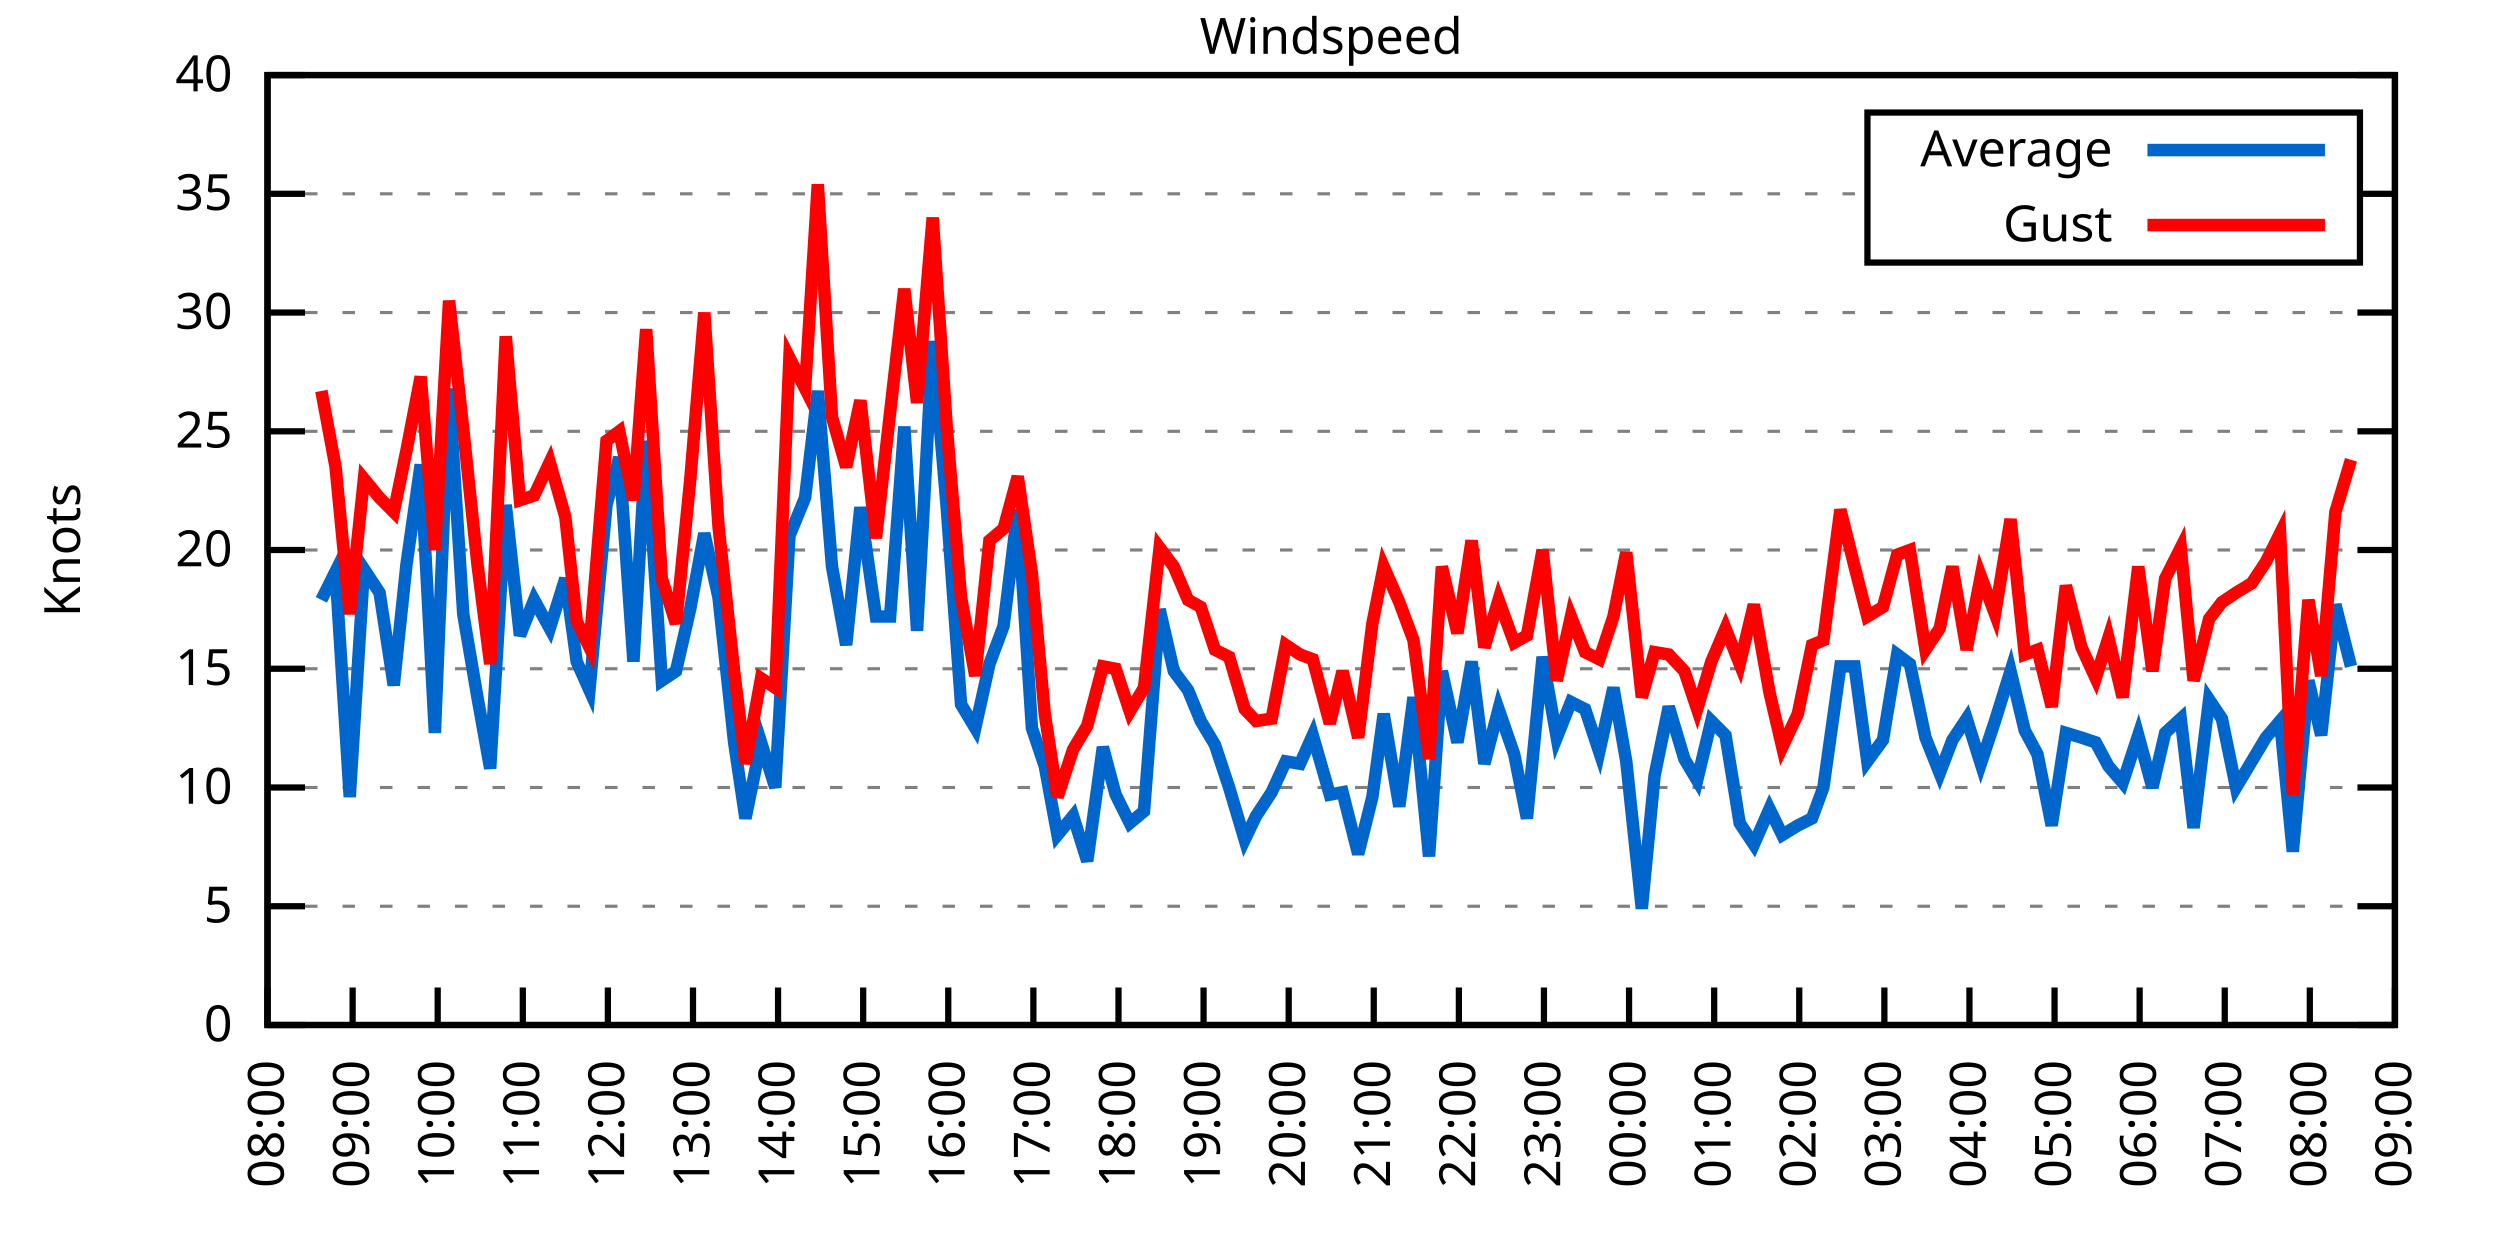
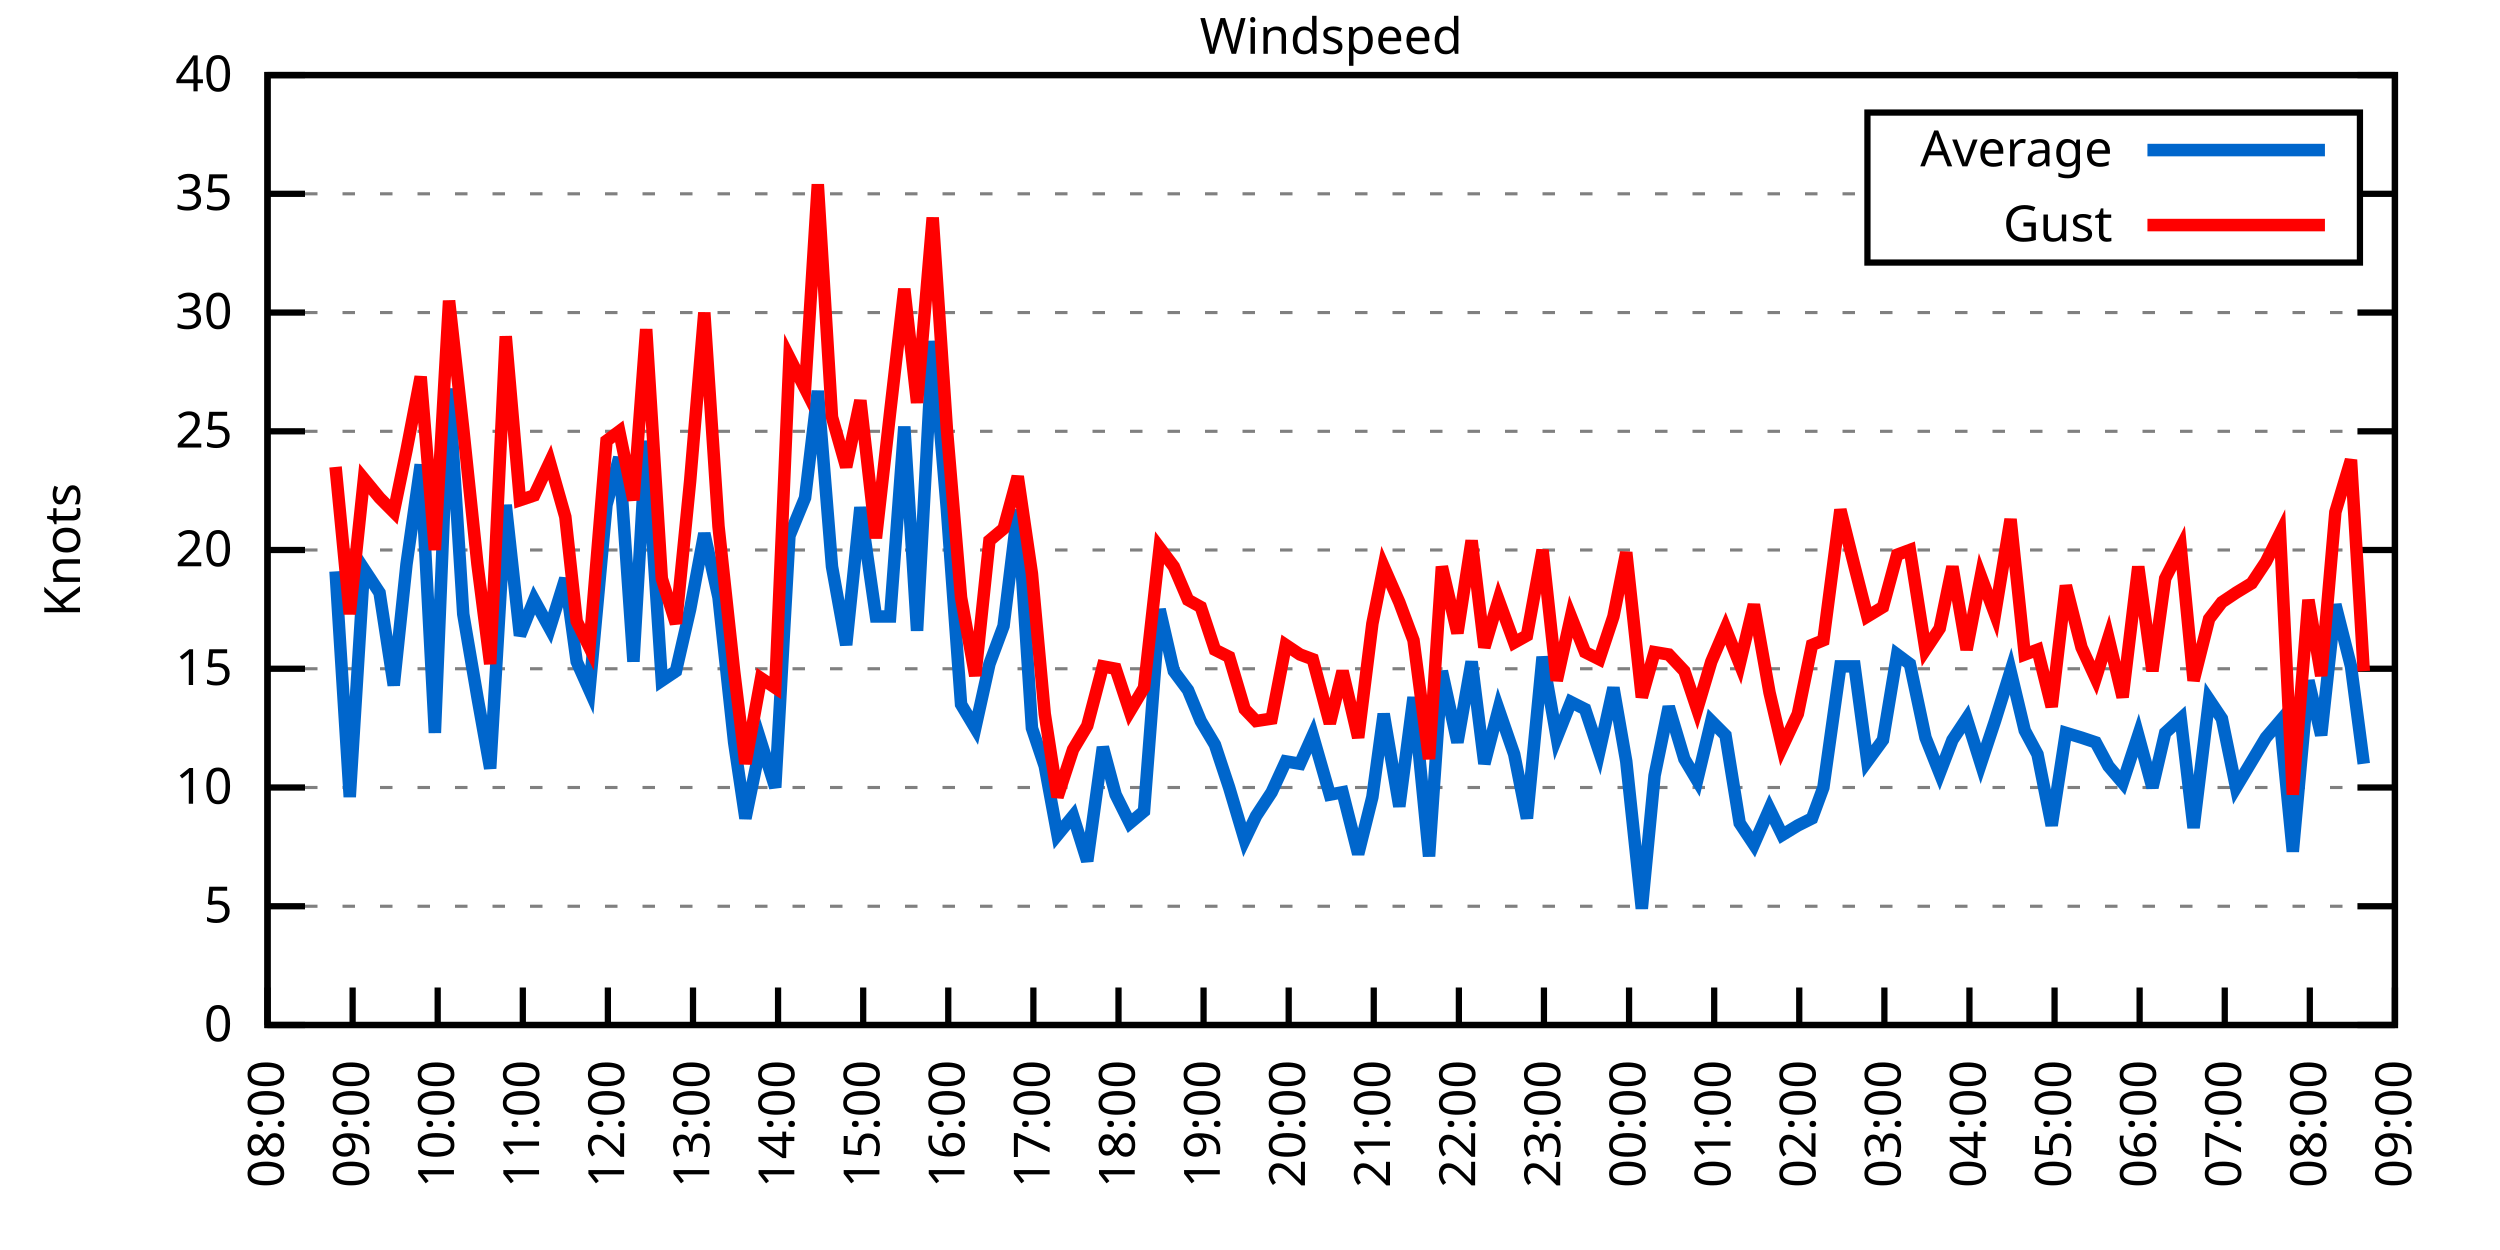
<svg xmlns="http://www.w3.org/2000/svg" xmlns:xlink="http://www.w3.org/1999/xlink" width="400" height="200" viewBox="0 0 400 200">
  <g id="gnuplot_canvas">
    <rect x="0" y="0" width="400" height="200" fill="none" />
    <defs>
      <circle id="gpDot" r="0.5" stroke-width="0.5" stroke="currentColor" />
      <path id="gpPt0" stroke-width="0.333" stroke="currentColor" d="M-1,0 h2 M0,-1 v2" />
      <path id="gpPt1" stroke-width="0.333" stroke="currentColor" d="M-1,-1 L1,1 M1,-1 L-1,1" />
      <path id="gpPt2" stroke-width="0.333" stroke="currentColor" d="M-1,0 L1,0 M0,-1 L0,1 M-1,-1 L1,1 M-1,1 L1,-1" />
      <rect id="gpPt3" stroke-width="0.333" stroke="currentColor" x="-1" y="-1" width="2" height="2" />
      <rect id="gpPt4" stroke-width="0.333" stroke="currentColor" fill="currentColor" x="-1" y="-1" width="2" height="2" />
      <circle id="gpPt5" stroke-width="0.333" stroke="currentColor" cx="0" cy="0" r="1" />
      <use xlink:href="#gpPt5" id="gpPt6" fill="currentColor" stroke="none" />
      <path id="gpPt7" stroke-width="0.333" stroke="currentColor" d="M0,-1.33 L-1.33,0.67 L1.33,0.67 z" />
      <use xlink:href="#gpPt7" id="gpPt8" fill="currentColor" stroke="none" />
      <use xlink:href="#gpPt7" id="gpPt9" stroke="currentColor" transform="rotate(180)" />
      <use xlink:href="#gpPt9" id="gpPt10" fill="currentColor" stroke="none" />
      <use xlink:href="#gpPt3" id="gpPt11" stroke="currentColor" transform="rotate(45)" />
      <use xlink:href="#gpPt11" id="gpPt12" fill="currentColor" stroke="none" />
      <path id="gpPt13" stroke-width="0.333" stroke="currentColor" d="M0,1.330 L1.265,0.411 L0.782,-1.067 L-0.782,-1.076 L-1.265,0.411 z" />
      <use xlink:href="#gpPt13" id="gpPt14" fill="currentColor" stroke="none" />
      <filter id="textbox" filterUnits="objectBoundingBox" x="0" y="0" height="1" width="1">
        <feFlood flood-color="white" flood-opacity="1" result="bgnd" />
        <feComposite in="SourceGraphic" in2="bgnd" operator="atop" />
      </filter>
      <filter id="greybox" filterUnits="objectBoundingBox" x="0" y="0" height="1" width="1">
        <feFlood flood-color="lightgrey" flood-opacity="1" result="grey" />
        <feComposite in="SourceGraphic" in2="grey" operator="atop" />
      </filter>
    </defs>
    <g fill="none" color="white" stroke="currentColor" stroke-width="1.00" stroke-linecap="butt" stroke-linejoin="miter">
</g>
    <g fill="none" color="black" stroke="currentColor" stroke-width="1.00" stroke-linecap="butt" stroke-linejoin="miter">
      <g stroke="none" shape-rendering="crispEdges">
        <polygon fill="rgb(255, 255, 255)" points="42.80,164.00 383.18,164.00 383.18,12.02 42.80,12.02 " />
      </g>
    </g>
    <g fill="none" color="black" stroke="currentColor" stroke-width="1.00" stroke-linecap="butt" stroke-linejoin="miter">
</g>
    <g fill="none" color="black" stroke="black" stroke-width="0.50" stroke-linecap="butt" stroke-linejoin="miter">
</g>
    <g fill="none" color="gray" stroke="currentColor" stroke-width="0.50" stroke-linecap="butt" stroke-linejoin="miter">
      <path stroke="gray" stroke-dasharray="2,4" class="gridline" d="M42.80,164.00 L383.19,164.00  " />
    </g>
    <g fill="none" color="gray" stroke="gray" stroke-width="1.00" stroke-linecap="butt" stroke-linejoin="miter">
</g>
    <g fill="none" color="black" stroke="currentColor" stroke-width="1.00" stroke-linecap="butt" stroke-linejoin="miter">
      <path stroke="black" d="M42.80,164.00 L48.80,164.00 M383.19,164.00 L377.19,164.00  " />
      <g transform="translate(37.20,166.60)" stroke="none" fill="black" font-family="Sans" font-size="8.00" text-anchor="end">
        <text>
          <tspan font-family="Sans"> 0</tspan>
        </text>
      </g>
    </g>
    <g fill="none" color="black" stroke="currentColor" stroke-width="1.00" stroke-linecap="butt" stroke-linejoin="miter">
</g>
    <g fill="none" color="black" stroke="black" stroke-width="0.50" stroke-linecap="butt" stroke-linejoin="miter">
</g>
    <g fill="none" color="gray" stroke="currentColor" stroke-width="0.50" stroke-linecap="butt" stroke-linejoin="miter">
      <path stroke="gray" stroke-dasharray="2,4" class="gridline" d="M42.80,145.00 L383.19,145.00  " />
    </g>
    <g fill="none" color="gray" stroke="gray" stroke-width="1.00" stroke-linecap="butt" stroke-linejoin="miter">
</g>
    <g fill="none" color="black" stroke="currentColor" stroke-width="1.00" stroke-linecap="butt" stroke-linejoin="miter">
      <path stroke="black" d="M42.80,145.00 L48.80,145.00 M383.19,145.00 L377.19,145.00  " />
      <g transform="translate(37.20,147.60)" stroke="none" fill="black" font-family="Sans" font-size="8.00" text-anchor="end">
        <text>
          <tspan font-family="Sans"> 5</tspan>
        </text>
      </g>
    </g>
    <g fill="none" color="black" stroke="currentColor" stroke-width="1.00" stroke-linecap="butt" stroke-linejoin="miter">
</g>
    <g fill="none" color="black" stroke="black" stroke-width="0.50" stroke-linecap="butt" stroke-linejoin="miter">
</g>
    <g fill="none" color="gray" stroke="currentColor" stroke-width="0.50" stroke-linecap="butt" stroke-linejoin="miter">
      <path stroke="gray" stroke-dasharray="2,4" class="gridline" d="M42.80,126.00 L383.19,126.00  " />
    </g>
    <g fill="none" color="gray" stroke="gray" stroke-width="1.00" stroke-linecap="butt" stroke-linejoin="miter">
</g>
    <g fill="none" color="black" stroke="currentColor" stroke-width="1.00" stroke-linecap="butt" stroke-linejoin="miter">
      <path stroke="black" d="M42.80,126.00 L48.80,126.00 M383.19,126.00 L377.19,126.00  " />
      <g transform="translate(37.20,128.60)" stroke="none" fill="black" font-family="Sans" font-size="8.00" text-anchor="end">
        <text>
          <tspan font-family="Sans"> 10</tspan>
        </text>
      </g>
    </g>
    <g fill="none" color="black" stroke="currentColor" stroke-width="1.00" stroke-linecap="butt" stroke-linejoin="miter">
</g>
    <g fill="none" color="black" stroke="black" stroke-width="0.50" stroke-linecap="butt" stroke-linejoin="miter">
</g>
    <g fill="none" color="gray" stroke="currentColor" stroke-width="0.50" stroke-linecap="butt" stroke-linejoin="miter">
      <path stroke="gray" stroke-dasharray="2,4" class="gridline" d="M42.80,107.00 L383.19,107.00  " />
    </g>
    <g fill="none" color="gray" stroke="gray" stroke-width="1.00" stroke-linecap="butt" stroke-linejoin="miter">
</g>
    <g fill="none" color="black" stroke="currentColor" stroke-width="1.00" stroke-linecap="butt" stroke-linejoin="miter">
      <path stroke="black" d="M42.80,107.00 L48.80,107.00 M383.19,107.00 L377.19,107.00  " />
      <g transform="translate(37.20,109.60)" stroke="none" fill="black" font-family="Sans" font-size="8.00" text-anchor="end">
        <text>
          <tspan font-family="Sans"> 15</tspan>
        </text>
      </g>
    </g>
    <g fill="none" color="black" stroke="currentColor" stroke-width="1.00" stroke-linecap="butt" stroke-linejoin="miter">
</g>
    <g fill="none" color="black" stroke="black" stroke-width="0.50" stroke-linecap="butt" stroke-linejoin="miter">
</g>
    <g fill="none" color="gray" stroke="currentColor" stroke-width="0.50" stroke-linecap="butt" stroke-linejoin="miter">
      <path stroke="gray" stroke-dasharray="2,4" class="gridline" d="M42.80,88.00 L383.19,88.00  " />
    </g>
    <g fill="none" color="gray" stroke="gray" stroke-width="1.00" stroke-linecap="butt" stroke-linejoin="miter">
</g>
    <g fill="none" color="black" stroke="currentColor" stroke-width="1.00" stroke-linecap="butt" stroke-linejoin="miter">
      <path stroke="black" d="M42.80,88.00 L48.80,88.00 M383.19,88.00 L377.19,88.00  " />
      <g transform="translate(37.20,90.60)" stroke="none" fill="black" font-family="Sans" font-size="8.00" text-anchor="end">
        <text>
          <tspan font-family="Sans"> 20</tspan>
        </text>
      </g>
    </g>
    <g fill="none" color="black" stroke="currentColor" stroke-width="1.00" stroke-linecap="butt" stroke-linejoin="miter">
</g>
    <g fill="none" color="black" stroke="black" stroke-width="0.50" stroke-linecap="butt" stroke-linejoin="miter">
</g>
    <g fill="none" color="gray" stroke="currentColor" stroke-width="0.50" stroke-linecap="butt" stroke-linejoin="miter">
      <path stroke="gray" stroke-dasharray="2,4" class="gridline" d="M42.80,69.01 L383.19,69.01  " />
    </g>
    <g fill="none" color="gray" stroke="gray" stroke-width="1.00" stroke-linecap="butt" stroke-linejoin="miter">
</g>
    <g fill="none" color="black" stroke="currentColor" stroke-width="1.00" stroke-linecap="butt" stroke-linejoin="miter">
      <path stroke="black" d="M42.80,69.01 L48.80,69.01 M383.19,69.01 L377.19,69.01  " />
      <g transform="translate(37.20,71.61)" stroke="none" fill="black" font-family="Sans" font-size="8.00" text-anchor="end">
        <text>
          <tspan font-family="Sans"> 25</tspan>
        </text>
      </g>
    </g>
    <g fill="none" color="black" stroke="currentColor" stroke-width="1.00" stroke-linecap="butt" stroke-linejoin="miter">
</g>
    <g fill="none" color="black" stroke="black" stroke-width="0.50" stroke-linecap="butt" stroke-linejoin="miter">
</g>
    <g fill="none" color="gray" stroke="currentColor" stroke-width="0.50" stroke-linecap="butt" stroke-linejoin="miter">
      <path stroke="gray" stroke-dasharray="2,4" class="gridline" d="M42.80,50.01 L383.19,50.01  " />
    </g>
    <g fill="none" color="gray" stroke="gray" stroke-width="1.00" stroke-linecap="butt" stroke-linejoin="miter">
</g>
    <g fill="none" color="black" stroke="currentColor" stroke-width="1.00" stroke-linecap="butt" stroke-linejoin="miter">
      <path stroke="black" d="M42.80,50.01 L48.80,50.01 M383.19,50.01 L377.19,50.01  " />
      <g transform="translate(37.20,52.61)" stroke="none" fill="black" font-family="Sans" font-size="8.00" text-anchor="end">
        <text>
          <tspan font-family="Sans"> 30</tspan>
        </text>
      </g>
    </g>
    <g fill="none" color="black" stroke="currentColor" stroke-width="1.00" stroke-linecap="butt" stroke-linejoin="miter">
</g>
    <g fill="none" color="black" stroke="black" stroke-width="0.50" stroke-linecap="butt" stroke-linejoin="miter">
</g>
    <g fill="none" color="gray" stroke="currentColor" stroke-width="0.50" stroke-linecap="butt" stroke-linejoin="miter">
      <path stroke="gray" stroke-dasharray="2,4" class="gridline" d="M42.80,31.01 L298.79,31.01 M377.59,31.01 L383.19,31.01  " />
    </g>
    <g fill="none" color="gray" stroke="gray" stroke-width="1.00" stroke-linecap="butt" stroke-linejoin="miter">
</g>
    <g fill="none" color="black" stroke="currentColor" stroke-width="1.00" stroke-linecap="butt" stroke-linejoin="miter">
      <path stroke="black" d="M42.80,31.01 L48.80,31.01 M383.19,31.01 L377.19,31.01  " />
      <g transform="translate(37.20,33.61)" stroke="none" fill="black" font-family="Sans" font-size="8.00" text-anchor="end">
        <text>
          <tspan font-family="Sans"> 35</tspan>
        </text>
      </g>
    </g>
    <g fill="none" color="black" stroke="currentColor" stroke-width="1.00" stroke-linecap="butt" stroke-linejoin="miter">
</g>
    <g fill="none" color="black" stroke="black" stroke-width="0.50" stroke-linecap="butt" stroke-linejoin="miter">
</g>
    <g fill="none" color="gray" stroke="currentColor" stroke-width="0.50" stroke-linecap="butt" stroke-linejoin="miter">
      <path stroke="gray" stroke-dasharray="2,4" class="gridline" d="M42.80,12.01 L383.19,12.01  " />
    </g>
    <g fill="none" color="gray" stroke="gray" stroke-width="1.00" stroke-linecap="butt" stroke-linejoin="miter">
</g>
    <g fill="none" color="black" stroke="currentColor" stroke-width="1.00" stroke-linecap="butt" stroke-linejoin="miter">
      <path stroke="black" d="M42.80,12.01 L48.80,12.01 M383.19,12.01 L377.19,12.01  " />
      <g transform="translate(37.20,14.61)" stroke="none" fill="black" font-family="Sans" font-size="8.00" text-anchor="end">
        <text>
          <tspan font-family="Sans"> 40</tspan>
        </text>
      </g>
    </g>
    <g fill="none" color="black" stroke="currentColor" stroke-width="1.00" stroke-linecap="butt" stroke-linejoin="miter">
      <path stroke="black" d="M42.80,164.00 L42.80,158.00  " />
      <g transform="translate(45.40,169.60) rotate(270.00)" stroke="none" fill="black" font-family="Sans" font-size="8.00" text-anchor="end">
        <text>
          <tspan font-family="Sans">08:00</tspan>
        </text>
      </g>
    </g>
    <g fill="none" color="black" stroke="currentColor" stroke-width="1.00" stroke-linecap="butt" stroke-linejoin="miter">
      <path stroke="black" d="M56.42,164.00 L56.42,158.00  " />
      <g transform="translate(59.02,169.60) rotate(270.00)" stroke="none" fill="black" font-family="Sans" font-size="8.00" text-anchor="end">
        <text>
          <tspan font-family="Sans">09:00</tspan>
        </text>
      </g>
    </g>
    <g fill="none" color="black" stroke="currentColor" stroke-width="1.00" stroke-linecap="butt" stroke-linejoin="miter">
      <path stroke="black" d="M70.03,164.00 L70.03,158.00  " />
      <g transform="translate(72.63,169.60) rotate(270.00)" stroke="none" fill="black" font-family="Sans" font-size="8.00" text-anchor="end">
        <text>
          <tspan font-family="Sans">10:00</tspan>
        </text>
      </g>
    </g>
    <g fill="none" color="black" stroke="currentColor" stroke-width="1.00" stroke-linecap="butt" stroke-linejoin="miter">
      <path stroke="black" d="M83.65,164.00 L83.65,158.00  " />
      <g transform="translate(86.25,169.60) rotate(270.00)" stroke="none" fill="black" font-family="Sans" font-size="8.00" text-anchor="end">
        <text>
          <tspan font-family="Sans">11:00</tspan>
        </text>
      </g>
    </g>
    <g fill="none" color="black" stroke="currentColor" stroke-width="1.00" stroke-linecap="butt" stroke-linejoin="miter">
      <path stroke="black" d="M97.26,164.00 L97.26,158.00  " />
      <g transform="translate(99.86,169.60) rotate(270.00)" stroke="none" fill="black" font-family="Sans" font-size="8.00" text-anchor="end">
        <text>
          <tspan font-family="Sans">12:00</tspan>
        </text>
      </g>
    </g>
    <g fill="none" color="black" stroke="currentColor" stroke-width="1.00" stroke-linecap="butt" stroke-linejoin="miter">
      <path stroke="black" d="M110.88,164.00 L110.88,158.00  " />
      <g transform="translate(113.48,169.60) rotate(270.00)" stroke="none" fill="black" font-family="Sans" font-size="8.00" text-anchor="end">
        <text>
          <tspan font-family="Sans">13:00</tspan>
        </text>
      </g>
    </g>
    <g fill="none" color="black" stroke="currentColor" stroke-width="1.00" stroke-linecap="butt" stroke-linejoin="miter">
      <path stroke="black" d="M124.49,164.00 L124.49,158.00  " />
      <g transform="translate(127.09,169.60) rotate(270.00)" stroke="none" fill="black" font-family="Sans" font-size="8.00" text-anchor="end">
        <text>
          <tspan font-family="Sans">14:00</tspan>
        </text>
      </g>
    </g>
    <g fill="none" color="black" stroke="currentColor" stroke-width="1.00" stroke-linecap="butt" stroke-linejoin="miter">
      <path stroke="black" d="M138.11,164.00 L138.11,158.00  " />
      <g transform="translate(140.71,169.60) rotate(270.00)" stroke="none" fill="black" font-family="Sans" font-size="8.00" text-anchor="end">
        <text>
          <tspan font-family="Sans">15:00</tspan>
        </text>
      </g>
    </g>
    <g fill="none" color="black" stroke="currentColor" stroke-width="1.00" stroke-linecap="butt" stroke-linejoin="miter">
      <path stroke="black" d="M151.72,164.00 L151.72,158.00  " />
      <g transform="translate(154.32,169.60) rotate(270.00)" stroke="none" fill="black" font-family="Sans" font-size="8.00" text-anchor="end">
        <text>
          <tspan font-family="Sans">16:00</tspan>
        </text>
      </g>
    </g>
    <g fill="none" color="black" stroke="currentColor" stroke-width="1.00" stroke-linecap="butt" stroke-linejoin="miter">
      <path stroke="black" d="M165.34,164.00 L165.34,158.00  " />
      <g transform="translate(167.94,169.60) rotate(270.00)" stroke="none" fill="black" font-family="Sans" font-size="8.00" text-anchor="end">
        <text>
          <tspan font-family="Sans">17:00</tspan>
        </text>
      </g>
    </g>
    <g fill="none" color="black" stroke="currentColor" stroke-width="1.00" stroke-linecap="butt" stroke-linejoin="miter">
      <path stroke="black" d="M178.96,164.00 L178.96,158.00  " />
      <g transform="translate(181.56,169.60) rotate(270.00)" stroke="none" fill="black" font-family="Sans" font-size="8.00" text-anchor="end">
        <text>
          <tspan font-family="Sans">18:00</tspan>
        </text>
      </g>
    </g>
    <g fill="none" color="black" stroke="currentColor" stroke-width="1.00" stroke-linecap="butt" stroke-linejoin="miter">
      <path stroke="black" d="M192.57,164.00 L192.57,158.00  " />
      <g transform="translate(195.17,169.60) rotate(270.00)" stroke="none" fill="black" font-family="Sans" font-size="8.00" text-anchor="end">
        <text>
          <tspan font-family="Sans">19:00</tspan>
        </text>
      </g>
    </g>
    <g fill="none" color="black" stroke="currentColor" stroke-width="1.00" stroke-linecap="butt" stroke-linejoin="miter">
      <path stroke="black" d="M206.19,164.00 L206.19,158.00  " />
      <g transform="translate(208.79,169.60) rotate(270.00)" stroke="none" fill="black" font-family="Sans" font-size="8.00" text-anchor="end">
        <text>
          <tspan font-family="Sans">20:00</tspan>
        </text>
      </g>
    </g>
    <g fill="none" color="black" stroke="currentColor" stroke-width="1.00" stroke-linecap="butt" stroke-linejoin="miter">
      <path stroke="black" d="M219.80,164.00 L219.80,158.00  " />
      <g transform="translate(222.40,169.60) rotate(270.00)" stroke="none" fill="black" font-family="Sans" font-size="8.00" text-anchor="end">
        <text>
          <tspan font-family="Sans">21:00</tspan>
        </text>
      </g>
    </g>
    <g fill="none" color="black" stroke="currentColor" stroke-width="1.00" stroke-linecap="butt" stroke-linejoin="miter">
      <path stroke="black" d="M233.42,164.00 L233.42,158.00  " />
      <g transform="translate(236.02,169.60) rotate(270.00)" stroke="none" fill="black" font-family="Sans" font-size="8.00" text-anchor="end">
        <text>
          <tspan font-family="Sans">22:00</tspan>
        </text>
      </g>
    </g>
    <g fill="none" color="black" stroke="currentColor" stroke-width="1.00" stroke-linecap="butt" stroke-linejoin="miter">
      <path stroke="black" d="M247.03,164.00 L247.03,158.00  " />
      <g transform="translate(249.63,169.60) rotate(270.00)" stroke="none" fill="black" font-family="Sans" font-size="8.00" text-anchor="end">
        <text>
          <tspan font-family="Sans">23:00</tspan>
        </text>
      </g>
    </g>
    <g fill="none" color="black" stroke="currentColor" stroke-width="1.00" stroke-linecap="butt" stroke-linejoin="miter">
      <path stroke="black" d="M260.65,164.00 L260.65,158.00  " />
      <g transform="translate(263.25,169.60) rotate(270.00)" stroke="none" fill="black" font-family="Sans" font-size="8.00" text-anchor="end">
        <text>
          <tspan font-family="Sans">00:00</tspan>
        </text>
      </g>
    </g>
    <g fill="none" color="black" stroke="currentColor" stroke-width="1.00" stroke-linecap="butt" stroke-linejoin="miter">
      <path stroke="black" d="M274.27,164.00 L274.27,158.00  " />
      <g transform="translate(276.87,169.60) rotate(270.00)" stroke="none" fill="black" font-family="Sans" font-size="8.00" text-anchor="end">
        <text>
          <tspan font-family="Sans">01:00</tspan>
        </text>
      </g>
    </g>
    <g fill="none" color="black" stroke="currentColor" stroke-width="1.00" stroke-linecap="butt" stroke-linejoin="miter">
      <path stroke="black" d="M287.88,164.00 L287.88,158.00  " />
      <g transform="translate(290.48,169.60) rotate(270.00)" stroke="none" fill="black" font-family="Sans" font-size="8.00" text-anchor="end">
        <text>
          <tspan font-family="Sans">02:00</tspan>
        </text>
      </g>
    </g>
    <g fill="none" color="black" stroke="currentColor" stroke-width="1.00" stroke-linecap="butt" stroke-linejoin="miter">
      <path stroke="black" d="M301.50,164.00 L301.50,158.00  " />
      <g transform="translate(304.10,169.60) rotate(270.00)" stroke="none" fill="black" font-family="Sans" font-size="8.00" text-anchor="end">
        <text>
          <tspan font-family="Sans">03:00</tspan>
        </text>
      </g>
    </g>
    <g fill="none" color="black" stroke="currentColor" stroke-width="1.00" stroke-linecap="butt" stroke-linejoin="miter">
      <path stroke="black" d="M315.11,164.00 L315.11,158.00  " />
      <g transform="translate(317.71,169.60) rotate(270.00)" stroke="none" fill="black" font-family="Sans" font-size="8.00" text-anchor="end">
        <text>
          <tspan font-family="Sans">04:00</tspan>
        </text>
      </g>
    </g>
    <g fill="none" color="black" stroke="currentColor" stroke-width="1.00" stroke-linecap="butt" stroke-linejoin="miter">
      <path stroke="black" d="M328.73,164.00 L328.73,158.00  " />
      <g transform="translate(331.33,169.60) rotate(270.00)" stroke="none" fill="black" font-family="Sans" font-size="8.00" text-anchor="end">
        <text>
          <tspan font-family="Sans">05:00</tspan>
        </text>
      </g>
    </g>
    <g fill="none" color="black" stroke="currentColor" stroke-width="1.00" stroke-linecap="butt" stroke-linejoin="miter">
      <path stroke="black" d="M342.34,164.00 L342.34,158.00  " />
      <g transform="translate(344.94,169.60) rotate(270.00)" stroke="none" fill="black" font-family="Sans" font-size="8.00" text-anchor="end">
        <text>
          <tspan font-family="Sans">06:00</tspan>
        </text>
      </g>
    </g>
    <g fill="none" color="black" stroke="currentColor" stroke-width="1.00" stroke-linecap="butt" stroke-linejoin="miter">
      <path stroke="black" d="M355.96,164.00 L355.96,158.00  " />
      <g transform="translate(358.56,169.60) rotate(270.00)" stroke="none" fill="black" font-family="Sans" font-size="8.00" text-anchor="end">
        <text>
          <tspan font-family="Sans">07:00</tspan>
        </text>
      </g>
    </g>
    <g fill="none" color="black" stroke="currentColor" stroke-width="1.00" stroke-linecap="butt" stroke-linejoin="miter">
      <path stroke="black" d="M369.57,164.00 L369.57,158.00  " />
      <g transform="translate(372.17,169.60) rotate(270.00)" stroke="none" fill="black" font-family="Sans" font-size="8.00" text-anchor="end">
        <text>
          <tspan font-family="Sans">08:00</tspan>
        </text>
      </g>
    </g>
    <g fill="none" color="black" stroke="currentColor" stroke-width="1.00" stroke-linecap="butt" stroke-linejoin="miter">
      <path stroke="black" d="M383.19,164.00 L383.19,158.00  " />
      <g transform="translate(385.79,169.60) rotate(270.00)" stroke="none" fill="black" font-family="Sans" font-size="8.00" text-anchor="end">
        <text>
          <tspan font-family="Sans">09:00</tspan>
        </text>
      </g>
    </g>
    <g fill="none" color="black" stroke="currentColor" stroke-width="1.00" stroke-linecap="butt" stroke-linejoin="miter">
</g>
    <g fill="none" color="black" stroke="currentColor" stroke-width="1.00" stroke-linecap="butt" stroke-linejoin="miter">
      <path stroke="black" d="M42.80,12.01 L42.80,164.00 L383.19,164.00 L383.19,12.01 L42.80,12.01 Z  " />
    </g>
    <g fill="none" color="black" stroke="currentColor" stroke-width="1.00" stroke-linecap="butt" stroke-linejoin="miter">
</g>
    <g fill="none" color="black" stroke="currentColor" stroke-width="1.00" stroke-linecap="butt" stroke-linejoin="miter">
      <path stroke="black" d="M298.79,42.01 L298.79,18.01 L377.59,18.01 L377.59,42.01 L298.79,42.01 Z  " />
    </g>
    <g id="Windspeed_plot_1">
      <g fill="none" color="white" stroke="black" stroke-width="2.00" stroke-linecap="butt" stroke-linejoin="miter">
</g>
      <g fill="none" color="black" stroke="currentColor" stroke-width="2.00" stroke-linecap="butt" stroke-linejoin="miter">
        <g transform="translate(337.99,26.61)" stroke="none" fill="black" font-family="Sans" font-size="8.00" text-anchor="end">
          <text>
            <tspan font-family="Sans">Average</tspan>
          </text>
        </g>
      </g>
      <g fill="none" color="black" stroke="currentColor" stroke-width="2.00" stroke-linecap="butt" stroke-linejoin="miter">
-         <path stroke="rgb(  0, 102, 204)" d="M343.59,24.01 L371.99,24.01 M51.42,95.98 L53.69,91.42 L55.96,127.52 L58.23,91.04 L60.73,94.84 L63.00,109.66   L65.04,90.28 L67.31,74.33 L69.58,117.26 L71.85,62.17 L74.12,98.26 L76.39,111.56 L78.43,122.96 L80.92,80.79   L83.19,101.68 L85.46,95.98 L87.96,100.54 L90.45,92.56 L92.27,105.86 L94.31,110.42 L97.04,80.79 L99.08,73.19   L101.35,105.86 L103.39,70.53 L105.89,108.90 L108.15,107.38 L110.42,97.50 L112.69,85.35 L114.96,95.60 L117.46,118.78   L119.27,130.94 L121.77,118.78 L124.04,126.00 L126.31,85.73 L128.81,79.65 L130.85,62.55 L133.12,90.66 L135.39,103.20   L137.66,81.17 L140.15,98.64 L142.42,98.64 L144.69,68.25 L146.73,100.92 L149.23,54.57 L151.50,81.55 L153.77,112.70   L156.04,116.50 L158.31,106.24 L160.57,100.16 L162.84,81.55 L165.11,116.50 L167.16,122.58 L169.20,133.60 L171.69,130.56   L173.96,137.78 L176.46,119.54 L178.50,127.14 L180.77,131.70 L183.04,129.80 L185.54,97.50 L187.81,107.38 L190.08,110.42   L192.12,115.36 L194.39,119.16 L196.66,126.00 L199.15,134.36 L200.97,130.56 L203.46,126.76 L205.73,121.82 L208.00,122.20   L210.04,117.64 L212.77,127.14 L214.81,126.76 L217.31,136.64 L219.58,127.52 L221.39,114.22 L223.89,129.04 L226.16,111.56   L228.65,137.02 L230.70,107.38 L233.19,118.78 L235.46,105.86 L237.50,122.20 L239.77,113.46 L242.27,120.68 L244.31,130.94   L246.81,105.10 L249.08,118.02 L251.35,112.32 L253.61,113.46 L255.88,120.30 L258.15,110.04 L260.20,121.82 L262.69,145.38   L264.73,124.10 L267.00,113.08 L269.50,121.44 L271.54,124.86 L273.81,115.36 L276.08,117.64 L278.35,131.70 L280.62,135.12   L283.12,129.42 L285.16,133.60 L287.65,132.08 L289.92,130.94 L291.74,126.00 L294.46,106.62 L296.73,106.62 L298.77,121.82   L301.27,118.40 L303.54,104.72 L305.58,106.24 L308.08,118.02 L310.35,123.72 L312.39,118.40 L314.66,114.98 L316.93,122.20   L319.20,115.36 L321.69,107.38 L323.96,116.88 L326.00,120.68 L328.27,132.08 L330.54,117.26 L333.04,118.02 L335.31,118.78   L337.35,122.58 L339.62,125.24 L342.12,117.64 L344.39,126.00 L346.43,117.26 L348.92,114.98 L350.97,132.46 L353.46,111.94   L355.50,114.98 L357.77,126.00 L360.27,121.82 L362.54,118.02 L364.81,115.36 L366.85,136.26 L369.35,108.90 L371.39,117.64   L373.66,96.74 L376.16,106.62  " />
+         <path stroke="rgb(  0, 102, 204)" d="M343.59,24.01 L371.99,24.01 M53.69,91.42 L55.96,127.52 L58.23,91.04 L60.73,94.84 L63.00,109.66 L65.04,90.28   L67.31,74.33 L69.58,117.26 L71.85,62.17 L74.12,98.26 L76.39,111.56 L78.43,122.96 L80.92,80.79 L83.19,101.68   L85.46,95.98 L87.96,100.54 L90.45,92.56 L92.27,105.86 L94.31,110.42 L97.04,80.79 L99.08,73.19 L101.35,105.86   L103.39,70.53 L105.89,108.90 L108.15,107.38 L110.42,97.50 L112.69,85.35 L114.96,95.60 L117.46,118.78 L119.27,130.94   L121.77,118.78 L124.04,126.00 L126.31,85.73 L128.81,79.65 L130.85,62.55 L133.12,90.66 L135.39,103.20 L137.66,81.17   L140.15,98.64 L142.42,98.64 L144.69,68.25 L146.73,100.92 L149.23,54.57 L151.50,81.55 L153.77,112.70 L156.04,116.50   L158.31,106.24 L160.57,100.16 L162.84,81.55 L165.11,116.50 L167.16,122.58 L169.20,133.60 L171.69,130.56 L173.96,137.78   L176.46,119.54 L178.50,127.14 L180.77,131.70 L183.04,129.80 L185.54,97.50 L187.81,107.38 L190.08,110.42 L192.12,115.36   L194.39,119.16 L196.66,126.00 L199.15,134.36 L200.97,130.56 L203.46,126.76 L205.73,121.82 L208.00,122.20 L210.04,117.64   L212.77,127.14 L214.81,126.76 L217.31,136.64 L219.58,127.52 L221.39,114.22 L223.89,129.04 L226.16,111.56 L228.65,137.02   L230.70,107.38 L233.19,118.78 L235.46,105.86 L237.50,122.20 L239.77,113.46 L242.27,120.68 L244.31,130.94 L246.81,105.10   L249.08,118.02 L251.35,112.32 L253.61,113.46 L255.88,120.30 L258.15,110.04 L260.20,121.82 L262.69,145.38 L264.73,124.10   L267.00,113.08 L269.50,121.44 L271.54,124.86 L273.81,115.36 L276.08,117.64 L278.35,131.70 L280.62,135.12 L283.12,129.42   L285.16,133.60 L287.65,132.08 L289.92,130.94 L291.74,126.00 L294.46,106.62 L296.73,106.62 L298.77,121.82 L301.27,118.40   L303.54,104.72 L305.58,106.24 L308.08,118.02 L310.35,123.72 L312.39,118.40 L314.66,114.98 L316.93,122.20 L319.20,115.36   L321.69,107.38 L323.96,116.88 L326.00,120.68 L328.27,132.08 L330.54,117.26 L333.04,118.02 L335.31,118.78 L337.35,122.58   L339.62,125.24 L342.12,117.64 L344.39,126.00 L346.43,117.26 L348.92,114.98 L350.97,132.46 L353.46,111.94 L355.50,114.98   L357.77,126.00 L360.27,121.82 L362.54,118.02 L364.81,115.36 L366.85,136.26 L369.35,108.90 L371.39,117.64 L373.66,96.74   L376.16,106.62 L378.20,122.20  " />
      </g>
    </g>
    <g id="Windspeed_plot_2">
      <g fill="none" color="black" stroke="currentColor" stroke-width="2.00" stroke-linecap="butt" stroke-linejoin="miter">
        <g transform="translate(337.99,38.61)" stroke="none" fill="black" font-family="Sans" font-size="8.00" text-anchor="end">
          <text>
            <tspan font-family="Sans">Gust</tspan>
          </text>
        </g>
      </g>
      <g fill="none" color="black" stroke="currentColor" stroke-width="2.00" stroke-linecap="butt" stroke-linejoin="miter">
-         <path stroke="rgb(255,   0,   0)" d="M343.59,36.01 L371.99,36.01 M51.42,62.55 L53.69,74.71 L55.96,98.26 L58.23,76.61 L60.73,79.65 L63.00,81.93   L65.04,72.05 L67.31,60.27 L69.58,88.00 L71.85,48.11 L74.12,68.63 L76.39,90.28 L78.43,106.24 L80.92,53.81   L83.19,80.03 L85.46,79.27 L87.96,73.95 L90.45,82.69 L92.27,99.40 L94.31,103.58 L97.04,70.53 L99.08,69.01   L101.35,80.03 L103.39,52.67 L105.89,92.56 L108.15,99.78 L110.42,76.99 L112.69,50.01 L114.96,84.21 L117.46,107.38   L119.27,122.20 L121.77,108.52 L124.04,110.04 L126.31,57.23 L128.81,62.17 L130.85,29.49 L133.12,66.73 L135.39,74.71   L137.66,64.07 L140.15,86.11 L142.42,65.97 L144.69,46.21 L146.73,64.45 L149.23,34.81 L151.50,68.63 L153.77,95.60   L156.04,108.14 L158.31,86.49 L160.57,84.59 L162.84,76.23 L165.11,91.80 L167.16,114.22 L169.20,127.52 L171.69,119.92   L173.96,116.12 L176.46,106.62 L178.50,107.00 L180.77,113.84 L183.04,110.04 L185.54,87.63 L187.81,90.66 L190.08,95.98   L192.12,97.12 L194.39,103.96 L196.66,105.10 L199.15,113.46 L200.97,115.36 L203.46,114.98 L205.73,103.20 L208.00,104.72   L210.04,105.48 L212.77,115.74 L214.81,107.38 L217.31,118.02 L219.58,99.78 L221.39,90.66 L223.89,96.36 L226.16,102.44   L228.65,121.44 L230.70,90.66 L233.19,101.30 L235.46,86.49 L237.50,103.58 L239.77,95.98 L242.27,102.82 L244.31,101.68   L246.81,88.00 L249.08,108.90 L251.35,98.64 L253.61,104.34 L255.88,105.48 L258.15,98.64 L260.20,88.38 L262.69,111.56   L264.73,104.34 L267.00,104.72 L269.50,107.38 L271.54,113.46 L273.81,105.86 L276.08,100.54 L278.35,106.24 L280.62,96.74   L283.12,110.80 L285.16,119.54 L287.65,114.22 L289.92,103.20 L291.74,102.44 L294.46,81.55 L296.73,90.66 L298.77,98.64   L301.27,97.12 L303.54,88.76 L305.58,88.00 L308.08,103.96 L310.35,100.54 L312.39,90.66 L314.66,103.96 L316.93,92.18   L319.20,98.26 L321.69,83.07 L323.96,104.72 L326.00,103.96 L328.27,113.08 L330.54,93.70 L333.04,103.58 L335.31,108.52   L337.35,102.06 L339.62,111.56 L342.12,90.66 L344.39,107.38 L346.43,92.56 L348.92,87.63 L350.97,108.90 L353.46,99.02   L355.50,96.36 L357.77,94.84 L360.27,93.32 L362.54,89.90 L364.81,85.35 L366.85,127.14 L369.35,95.98 L371.39,108.14   L373.66,81.93 L376.16,73.57  " />
+         <path stroke="rgb(255,   0,   0)" d="M343.59,36.01 L371.99,36.01 M53.69,74.71 L55.96,98.26 L58.23,76.61 L60.73,79.65 L63.00,81.93 L65.04,72.05   L67.31,60.27 L69.58,88.00 L71.85,48.11 L74.12,68.63 L76.39,90.28 L78.43,106.24 L80.92,53.81 L83.19,80.03   L85.46,79.27 L87.96,73.95 L90.45,82.69 L92.27,99.40 L94.31,103.58 L97.04,70.53 L99.08,69.01 L101.35,80.03   L103.39,52.67 L105.89,92.56 L108.15,99.78 L110.42,76.99 L112.69,50.01 L114.96,84.21 L117.46,107.38 L119.27,122.20   L121.77,108.52 L124.04,110.04 L126.31,57.23 L128.81,62.17 L130.85,29.49 L133.12,66.73 L135.39,74.71 L137.66,64.07   L140.15,86.11 L142.42,65.97 L144.69,46.21 L146.73,64.45 L149.23,34.81 L151.50,68.63 L153.77,95.60 L156.04,108.14   L158.31,86.49 L160.57,84.59 L162.84,76.23 L165.11,91.80 L167.16,114.22 L169.20,127.52 L171.69,119.92 L173.96,116.12   L176.46,106.62 L178.50,107.00 L180.77,113.84 L183.04,110.04 L185.54,87.63 L187.81,90.66 L190.08,95.98 L192.12,97.12   L194.39,103.96 L196.66,105.10 L199.15,113.46 L200.97,115.36 L203.46,114.98 L205.73,103.20 L208.00,104.72 L210.04,105.48   L212.77,115.74 L214.81,107.38 L217.31,118.02 L219.58,99.78 L221.39,90.66 L223.89,96.36 L226.16,102.44 L228.65,121.44   L230.70,90.66 L233.19,101.30 L235.46,86.49 L237.50,103.58 L239.77,95.98 L242.27,102.82 L244.31,101.68 L246.81,88.00   L249.08,108.90 L251.35,98.64 L253.61,104.34 L255.88,105.48 L258.15,98.64 L260.20,88.38 L262.69,111.56 L264.73,104.34   L267.00,104.72 L269.50,107.38 L271.54,113.46 L273.81,105.86 L276.08,100.54 L278.35,106.24 L280.62,96.74 L283.12,110.80   L285.16,119.54 L287.65,114.22 L289.92,103.20 L291.74,102.44 L294.46,81.55 L296.73,90.66 L298.77,98.64 L301.27,97.12   L303.54,88.76 L305.58,88.00 L308.08,103.96 L310.35,100.54 L312.39,90.66 L314.66,103.96 L316.93,92.18 L319.20,98.26   L321.69,83.07 L323.96,104.72 L326.00,103.96 L328.27,113.08 L330.54,93.70 L333.04,103.58 L335.31,108.52 L337.35,102.06   L339.62,111.56 L342.12,90.66 L344.39,107.38 L346.43,92.56 L348.92,87.63 L350.97,108.90 L353.46,99.02 L355.50,96.36   L357.77,94.84 L360.27,93.32 L362.54,89.90 L364.81,85.35 L366.85,127.14 L369.35,95.98 L371.39,108.14 L373.66,81.93   L376.16,73.57 L378.20,107.38  " />
      </g>
    </g>
    <g fill="none" color="black" stroke="currentColor" stroke-width="2.00" stroke-linecap="butt" stroke-linejoin="miter">
</g>
    <g fill="none" color="black" stroke="black" stroke-width="1.00" stroke-linecap="butt" stroke-linejoin="miter">
</g>
    <g fill="none" color="black" stroke="currentColor" stroke-width="1.00" stroke-linecap="butt" stroke-linejoin="miter">
      <path stroke="black" d="M42.80,12.01 L42.80,164.00 L383.19,164.00 L383.19,12.01 L42.80,12.01 Z  " />
      <g transform="translate(12.80,88.01) rotate(270.00)" stroke="none" fill="black" font-family="Sans" font-size="8.00" text-anchor="middle">
        <text>
          <tspan font-family="Sans">Knots</tspan>
        </text>
      </g>
    </g>
    <g fill="none" color="black" stroke="currentColor" stroke-width="1.00" stroke-linecap="butt" stroke-linejoin="miter">
</g>
    <g fill="none" color="black" stroke="currentColor" stroke-width="1.00" stroke-linecap="butt" stroke-linejoin="miter">
      <g transform="translate(212.99,8.61)" stroke="none" fill="black" font-family="Sans" font-size="8.00" text-anchor="middle">
        <text>
          <tspan font-family="Sans">Windspeed</tspan>
        </text>
      </g>
    </g>
    <g fill="none" color="black" stroke="currentColor" stroke-width="1.00" stroke-linecap="butt" stroke-linejoin="miter">
</g>
  </g>
</svg>
